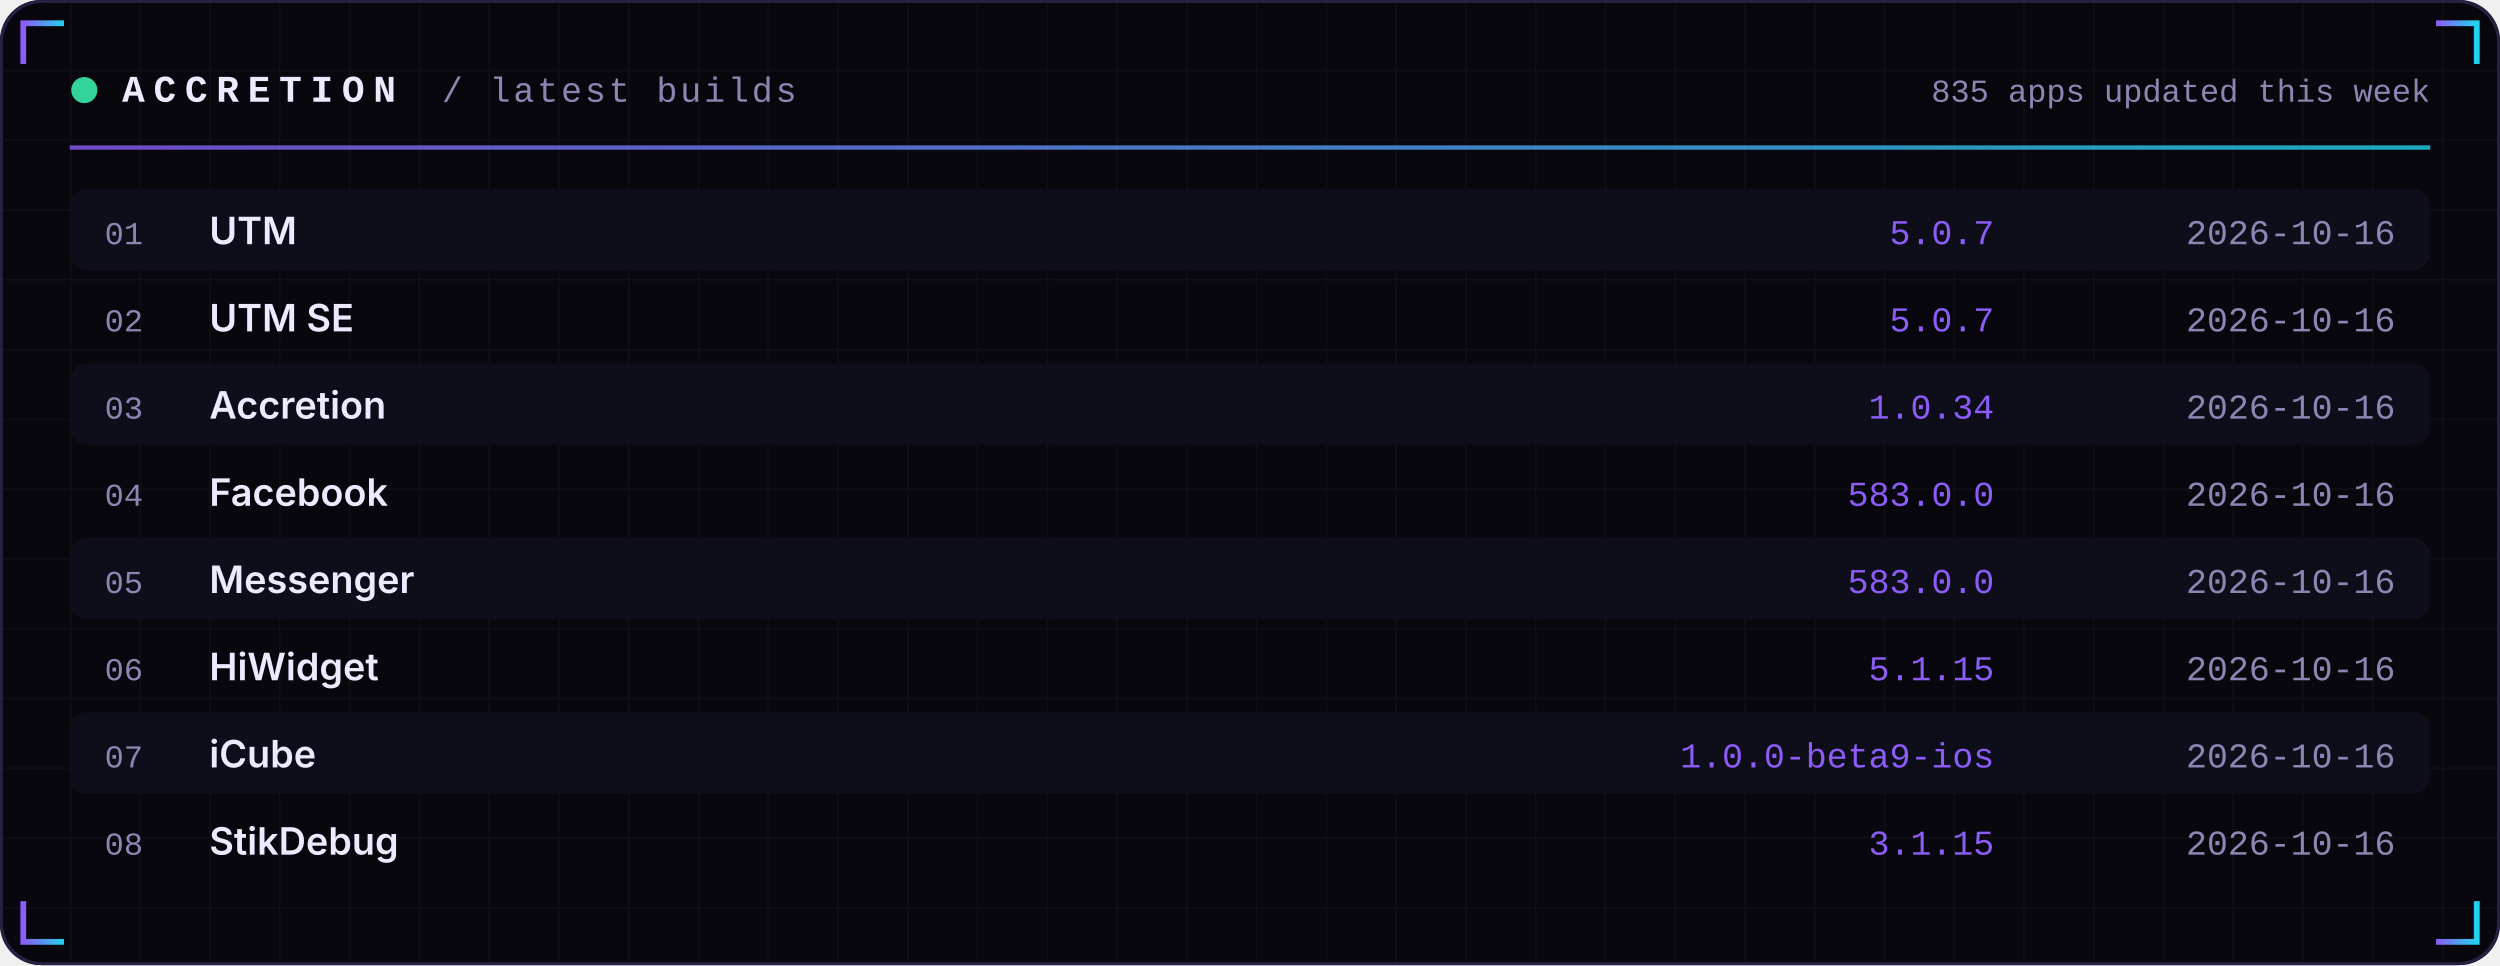
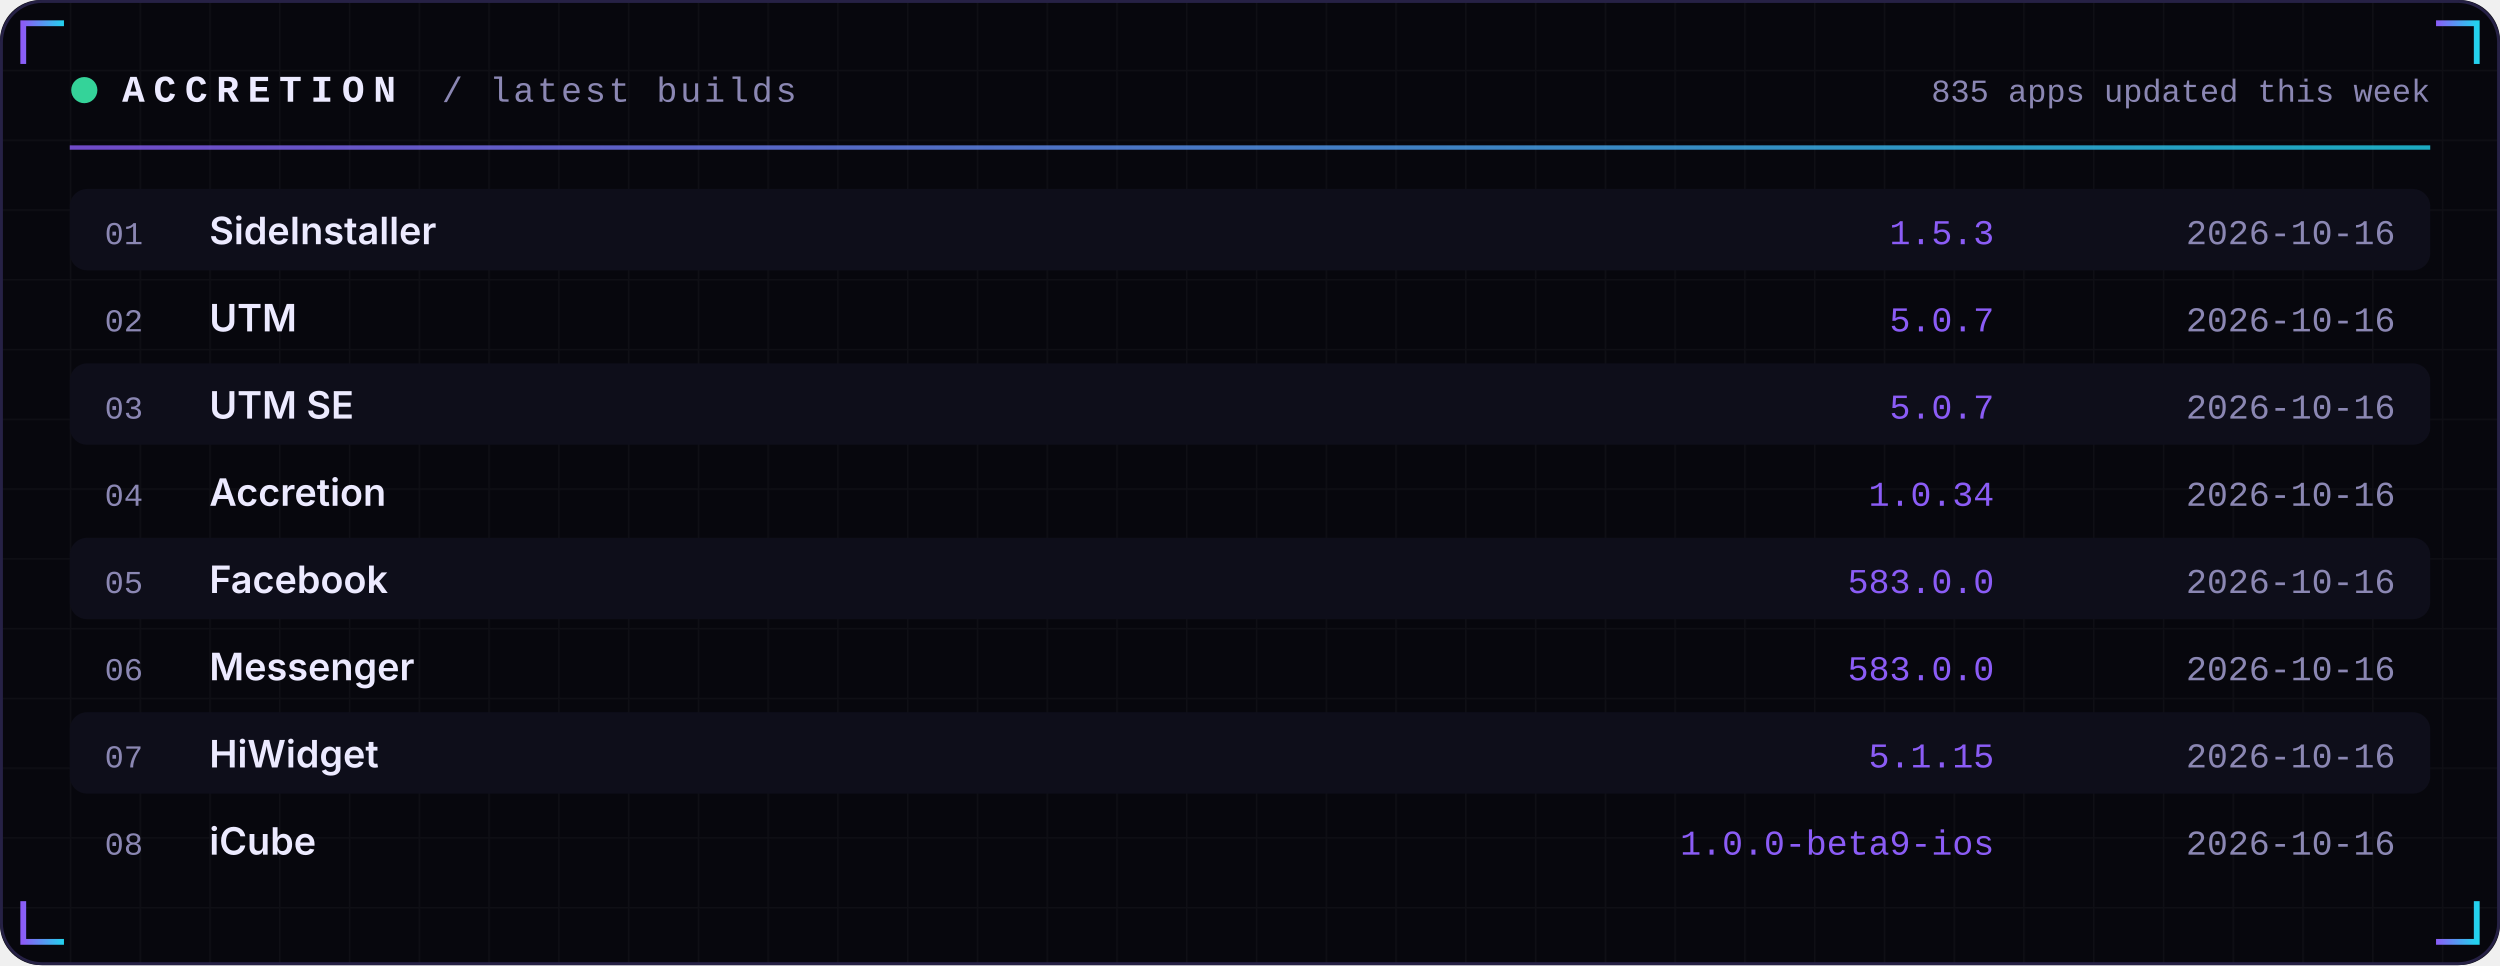
<svg xmlns="http://www.w3.org/2000/svg" width="860" height="332" viewBox="0 0 860 332" role="img">
  <defs>
    <linearGradient id="acc" x1="0" x2="1">
      <stop offset="0" stop-color="#8B5CF6" />
      <stop offset="1" stop-color="#22D3EE" />
    </linearGradient>
    <linearGradient id="area" x1="0" x2="0" y1="0" y2="1">
      <stop offset="0" stop-color="#8B5CF6" stop-opacity="0.35" />
      <stop offset="1" stop-color="#8B5CF6" stop-opacity="0" />
    </linearGradient>
    <pattern id="grid" width="24" height="24" patternUnits="userSpaceOnUse">
      <path d="M24 0H0V24" fill="none" stroke="#FFFFFF" stroke-opacity="0.035" />
    </pattern>
  </defs>
  <rect width="860" height="332" rx="14" fill="#07070D" />
  <rect width="860" height="332" rx="14" fill="url(#grid)" />
  <rect x="0.5" y="0.5" width="859" height="331" rx="14" fill="none" stroke="#262145" />
  <path d="M8 22 V8 H22" stroke="url(#acc)" stroke-width="2" fill="none" />
  <path d="M852 22 V8 H838" stroke="url(#acc)" stroke-width="2" fill="none" />
  <path d="M8 310 V324 H22" stroke="url(#acc)" stroke-width="2" fill="none" />
  <path d="M852 310 V324 H838" stroke="url(#acc)" stroke-width="2" fill="none" />
  <circle cx="29" cy="31" r="4.5" fill="#34D399">
    <animate attributeName="opacity" values="1;0.25;1" dur="2.4s" repeatCount="indefinite" />
  </circle>
  <text x="42" y="35" font-family="ui-monospace,SFMono-Regular,Menlo,Consolas,'Liberation Mono',monospace" font-size="13" font-weight="700" fill="#ECEAFF" text-anchor="start" letter-spacing="3">ACCRETION</text>
  <text x="152" y="35" font-family="ui-monospace,SFMono-Regular,Menlo,Consolas,'Liberation Mono',monospace" font-size="12" font-weight="400" fill="#8B87B3" text-anchor="start" letter-spacing="1">/ latest builds</text>
  <text x="836" y="35" font-family="ui-monospace,SFMono-Regular,Menlo,Consolas,'Liberation Mono',monospace" font-size="11" font-weight="400" fill="#8B87B3" text-anchor="end" letter-spacing="0">835 apps updated this week</text>
  <rect x="24" y="50" width="812" height="1.5" fill="url(#acc)" opacity="0.8" />
  <rect x="24" y="65" width="812" height="28" rx="6" fill="#0E0E1A" />
  <text x="36" y="84" font-family="ui-monospace,SFMono-Regular,Menlo,Consolas,'Liberation Mono',monospace" font-size="11" font-weight="400" fill="#8B87B3" text-anchor="start" letter-spacing="0">01</text>
-   <text x="72" y="84" font-family="-apple-system,BlinkMacSystemFont,'Segoe UI',Inter,Helvetica,Arial,sans-serif" font-size="13" font-weight="600" fill="#ECEAFF" text-anchor="start" letter-spacing="0">UTM</text>
-   <text x="686" y="84" font-family="ui-monospace,SFMono-Regular,Menlo,Consolas,'Liberation Mono',monospace" font-size="12" font-weight="400" fill="#8B5CF6" text-anchor="end" letter-spacing="0">5.0.7</text>
+   <text x="72" y="84" font-family="-apple-system,BlinkMacSystemFont,'Segoe UI',Inter,Helvetica,Arial,sans-serif" font-size="13" font-weight="600" fill="#ECEAFF" text-anchor="start" letter-spacing="0">SideInstaller</text>
+   <text x="686" y="84" font-family="ui-monospace,SFMono-Regular,Menlo,Consolas,'Liberation Mono',monospace" font-size="12" font-weight="400" fill="#8B5CF6" text-anchor="end" letter-spacing="0">1.5.3</text>
  <text x="824" y="84" font-family="ui-monospace,SFMono-Regular,Menlo,Consolas,'Liberation Mono',monospace" font-size="12" font-weight="400" fill="#8B87B3" text-anchor="end" letter-spacing="0">2026-10-16</text>
  <text x="36" y="114" font-family="ui-monospace,SFMono-Regular,Menlo,Consolas,'Liberation Mono',monospace" font-size="11" font-weight="400" fill="#8B87B3" text-anchor="start" letter-spacing="0">02</text>
-   <text x="72" y="114" font-family="-apple-system,BlinkMacSystemFont,'Segoe UI',Inter,Helvetica,Arial,sans-serif" font-size="13" font-weight="600" fill="#ECEAFF" text-anchor="start" letter-spacing="0">UTM SE</text>
+   <text x="72" y="114" font-family="-apple-system,BlinkMacSystemFont,'Segoe UI',Inter,Helvetica,Arial,sans-serif" font-size="13" font-weight="600" fill="#ECEAFF" text-anchor="start" letter-spacing="0">UTM</text>
  <text x="686" y="114" font-family="ui-monospace,SFMono-Regular,Menlo,Consolas,'Liberation Mono',monospace" font-size="12" font-weight="400" fill="#8B5CF6" text-anchor="end" letter-spacing="0">5.0.7</text>
  <text x="824" y="114" font-family="ui-monospace,SFMono-Regular,Menlo,Consolas,'Liberation Mono',monospace" font-size="12" font-weight="400" fill="#8B87B3" text-anchor="end" letter-spacing="0">2026-10-16</text>
  <rect x="24" y="125" width="812" height="28" rx="6" fill="#0E0E1A" />
  <text x="36" y="144" font-family="ui-monospace,SFMono-Regular,Menlo,Consolas,'Liberation Mono',monospace" font-size="11" font-weight="400" fill="#8B87B3" text-anchor="start" letter-spacing="0">03</text>
-   <text x="72" y="144" font-family="-apple-system,BlinkMacSystemFont,'Segoe UI',Inter,Helvetica,Arial,sans-serif" font-size="13" font-weight="600" fill="#ECEAFF" text-anchor="start" letter-spacing="0">Accretion</text>
-   <text x="686" y="144" font-family="ui-monospace,SFMono-Regular,Menlo,Consolas,'Liberation Mono',monospace" font-size="12" font-weight="400" fill="#8B5CF6" text-anchor="end" letter-spacing="0">1.0.34</text>
+   <text x="72" y="144" font-family="-apple-system,BlinkMacSystemFont,'Segoe UI',Inter,Helvetica,Arial,sans-serif" font-size="13" font-weight="600" fill="#ECEAFF" text-anchor="start" letter-spacing="0">UTM SE</text>
+   <text x="686" y="144" font-family="ui-monospace,SFMono-Regular,Menlo,Consolas,'Liberation Mono',monospace" font-size="12" font-weight="400" fill="#8B5CF6" text-anchor="end" letter-spacing="0">5.0.7</text>
  <text x="824" y="144" font-family="ui-monospace,SFMono-Regular,Menlo,Consolas,'Liberation Mono',monospace" font-size="12" font-weight="400" fill="#8B87B3" text-anchor="end" letter-spacing="0">2026-10-16</text>
  <text x="36" y="174" font-family="ui-monospace,SFMono-Regular,Menlo,Consolas,'Liberation Mono',monospace" font-size="11" font-weight="400" fill="#8B87B3" text-anchor="start" letter-spacing="0">04</text>
-   <text x="72" y="174" font-family="-apple-system,BlinkMacSystemFont,'Segoe UI',Inter,Helvetica,Arial,sans-serif" font-size="13" font-weight="600" fill="#ECEAFF" text-anchor="start" letter-spacing="0">Facebook</text>
-   <text x="686" y="174" font-family="ui-monospace,SFMono-Regular,Menlo,Consolas,'Liberation Mono',monospace" font-size="12" font-weight="400" fill="#8B5CF6" text-anchor="end" letter-spacing="0">583.0.0</text>
+   <text x="72" y="174" font-family="-apple-system,BlinkMacSystemFont,'Segoe UI',Inter,Helvetica,Arial,sans-serif" font-size="13" font-weight="600" fill="#ECEAFF" text-anchor="start" letter-spacing="0">Accretion</text>
+   <text x="686" y="174" font-family="ui-monospace,SFMono-Regular,Menlo,Consolas,'Liberation Mono',monospace" font-size="12" font-weight="400" fill="#8B5CF6" text-anchor="end" letter-spacing="0">1.0.34</text>
  <text x="824" y="174" font-family="ui-monospace,SFMono-Regular,Menlo,Consolas,'Liberation Mono',monospace" font-size="12" font-weight="400" fill="#8B87B3" text-anchor="end" letter-spacing="0">2026-10-16</text>
  <rect x="24" y="185" width="812" height="28" rx="6" fill="#0E0E1A" />
  <text x="36" y="204" font-family="ui-monospace,SFMono-Regular,Menlo,Consolas,'Liberation Mono',monospace" font-size="11" font-weight="400" fill="#8B87B3" text-anchor="start" letter-spacing="0">05</text>
-   <text x="72" y="204" font-family="-apple-system,BlinkMacSystemFont,'Segoe UI',Inter,Helvetica,Arial,sans-serif" font-size="13" font-weight="600" fill="#ECEAFF" text-anchor="start" letter-spacing="0">Messenger</text>
+   <text x="72" y="204" font-family="-apple-system,BlinkMacSystemFont,'Segoe UI',Inter,Helvetica,Arial,sans-serif" font-size="13" font-weight="600" fill="#ECEAFF" text-anchor="start" letter-spacing="0">Facebook</text>
  <text x="686" y="204" font-family="ui-monospace,SFMono-Regular,Menlo,Consolas,'Liberation Mono',monospace" font-size="12" font-weight="400" fill="#8B5CF6" text-anchor="end" letter-spacing="0">583.0.0</text>
  <text x="824" y="204" font-family="ui-monospace,SFMono-Regular,Menlo,Consolas,'Liberation Mono',monospace" font-size="12" font-weight="400" fill="#8B87B3" text-anchor="end" letter-spacing="0">2026-10-16</text>
  <text x="36" y="234" font-family="ui-monospace,SFMono-Regular,Menlo,Consolas,'Liberation Mono',monospace" font-size="11" font-weight="400" fill="#8B87B3" text-anchor="start" letter-spacing="0">06</text>
-   <text x="72" y="234" font-family="-apple-system,BlinkMacSystemFont,'Segoe UI',Inter,Helvetica,Arial,sans-serif" font-size="13" font-weight="600" fill="#ECEAFF" text-anchor="start" letter-spacing="0">HiWidget</text>
-   <text x="686" y="234" font-family="ui-monospace,SFMono-Regular,Menlo,Consolas,'Liberation Mono',monospace" font-size="12" font-weight="400" fill="#8B5CF6" text-anchor="end" letter-spacing="0">5.1.15</text>
+   <text x="72" y="234" font-family="-apple-system,BlinkMacSystemFont,'Segoe UI',Inter,Helvetica,Arial,sans-serif" font-size="13" font-weight="600" fill="#ECEAFF" text-anchor="start" letter-spacing="0">Messenger</text>
+   <text x="686" y="234" font-family="ui-monospace,SFMono-Regular,Menlo,Consolas,'Liberation Mono',monospace" font-size="12" font-weight="400" fill="#8B5CF6" text-anchor="end" letter-spacing="0">583.0.0</text>
  <text x="824" y="234" font-family="ui-monospace,SFMono-Regular,Menlo,Consolas,'Liberation Mono',monospace" font-size="12" font-weight="400" fill="#8B87B3" text-anchor="end" letter-spacing="0">2026-10-16</text>
  <rect x="24" y="245" width="812" height="28" rx="6" fill="#0E0E1A" />
  <text x="36" y="264" font-family="ui-monospace,SFMono-Regular,Menlo,Consolas,'Liberation Mono',monospace" font-size="11" font-weight="400" fill="#8B87B3" text-anchor="start" letter-spacing="0">07</text>
-   <text x="72" y="264" font-family="-apple-system,BlinkMacSystemFont,'Segoe UI',Inter,Helvetica,Arial,sans-serif" font-size="13" font-weight="600" fill="#ECEAFF" text-anchor="start" letter-spacing="0">iCube</text>
-   <text x="686" y="264" font-family="ui-monospace,SFMono-Regular,Menlo,Consolas,'Liberation Mono',monospace" font-size="12" font-weight="400" fill="#8B5CF6" text-anchor="end" letter-spacing="0">1.0.0-beta9-ios</text>
+   <text x="72" y="264" font-family="-apple-system,BlinkMacSystemFont,'Segoe UI',Inter,Helvetica,Arial,sans-serif" font-size="13" font-weight="600" fill="#ECEAFF" text-anchor="start" letter-spacing="0">HiWidget</text>
+   <text x="686" y="264" font-family="ui-monospace,SFMono-Regular,Menlo,Consolas,'Liberation Mono',monospace" font-size="12" font-weight="400" fill="#8B5CF6" text-anchor="end" letter-spacing="0">5.1.15</text>
  <text x="824" y="264" font-family="ui-monospace,SFMono-Regular,Menlo,Consolas,'Liberation Mono',monospace" font-size="12" font-weight="400" fill="#8B87B3" text-anchor="end" letter-spacing="0">2026-10-16</text>
  <text x="36" y="294" font-family="ui-monospace,SFMono-Regular,Menlo,Consolas,'Liberation Mono',monospace" font-size="11" font-weight="400" fill="#8B87B3" text-anchor="start" letter-spacing="0">08</text>
-   <text x="72" y="294" font-family="-apple-system,BlinkMacSystemFont,'Segoe UI',Inter,Helvetica,Arial,sans-serif" font-size="13" font-weight="600" fill="#ECEAFF" text-anchor="start" letter-spacing="0">StikDebug</text>
-   <text x="686" y="294" font-family="ui-monospace,SFMono-Regular,Menlo,Consolas,'Liberation Mono',monospace" font-size="12" font-weight="400" fill="#8B5CF6" text-anchor="end" letter-spacing="0">3.1.15</text>
+   <text x="72" y="294" font-family="-apple-system,BlinkMacSystemFont,'Segoe UI',Inter,Helvetica,Arial,sans-serif" font-size="13" font-weight="600" fill="#ECEAFF" text-anchor="start" letter-spacing="0">iCube</text>
+   <text x="686" y="294" font-family="ui-monospace,SFMono-Regular,Menlo,Consolas,'Liberation Mono',monospace" font-size="12" font-weight="400" fill="#8B5CF6" text-anchor="end" letter-spacing="0">1.0.0-beta9-ios</text>
  <text x="824" y="294" font-family="ui-monospace,SFMono-Regular,Menlo,Consolas,'Liberation Mono',monospace" font-size="12" font-weight="400" fill="#8B87B3" text-anchor="end" letter-spacing="0">2026-10-16</text>
</svg>
